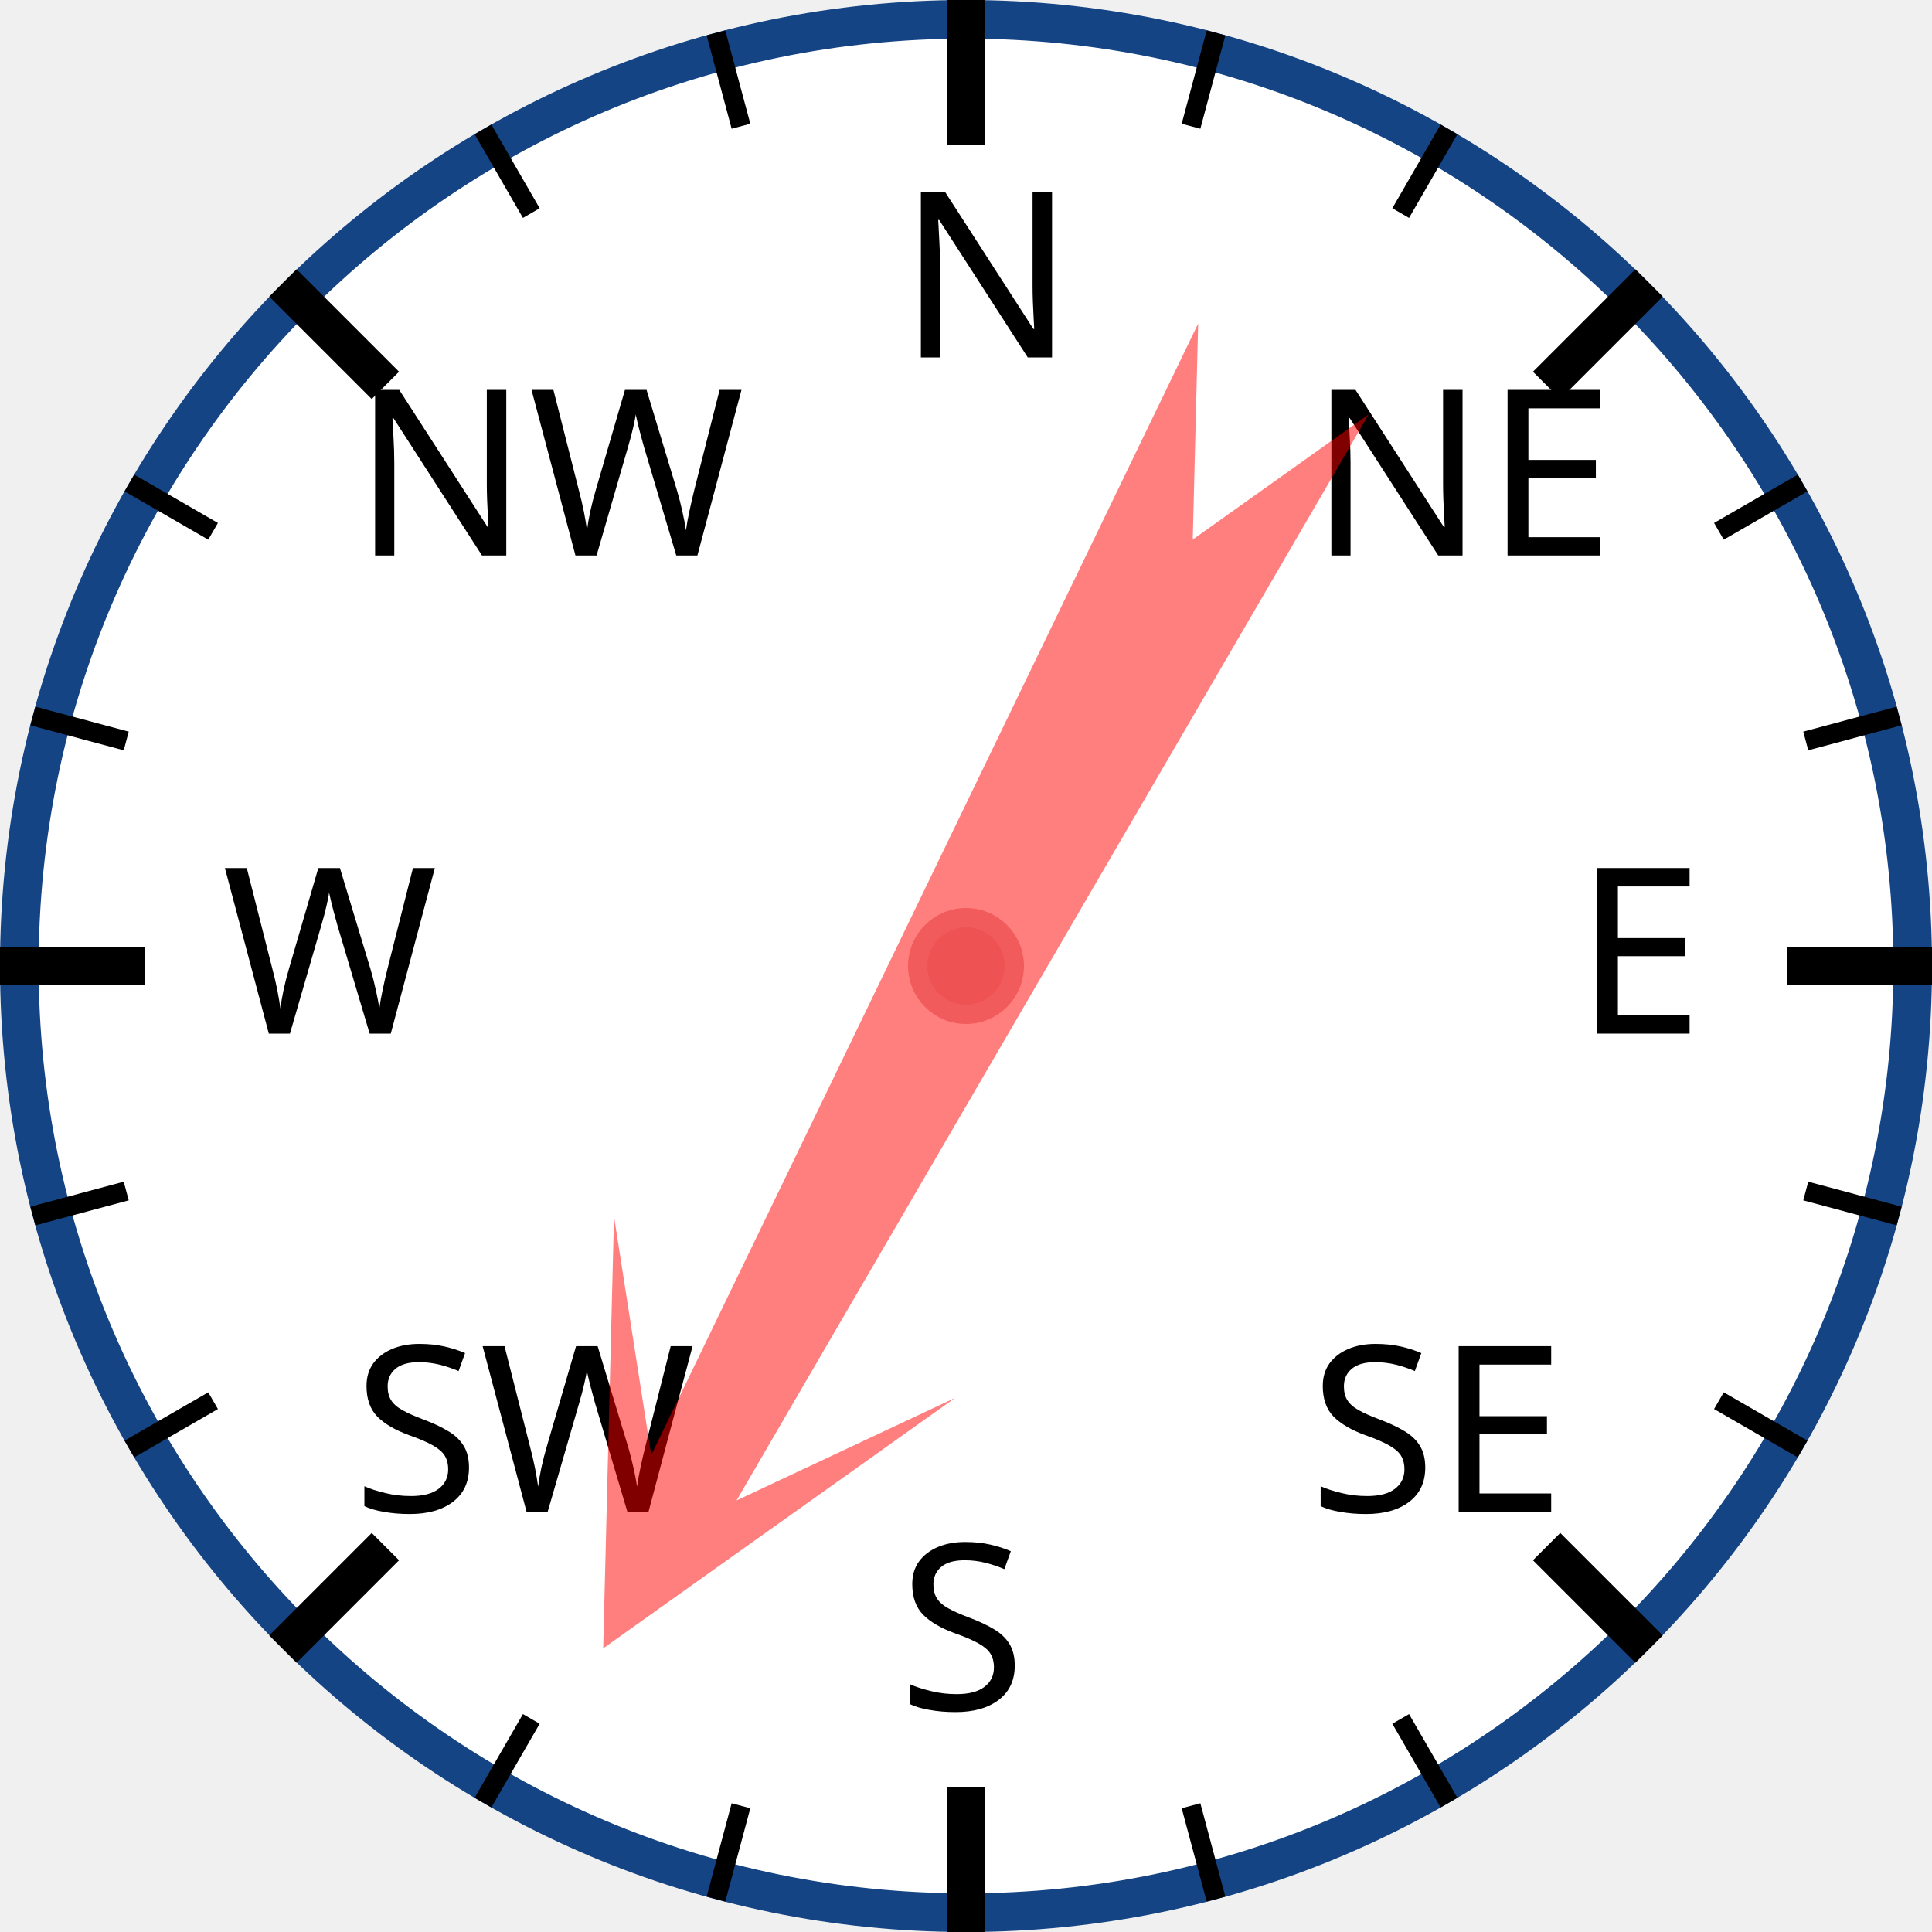
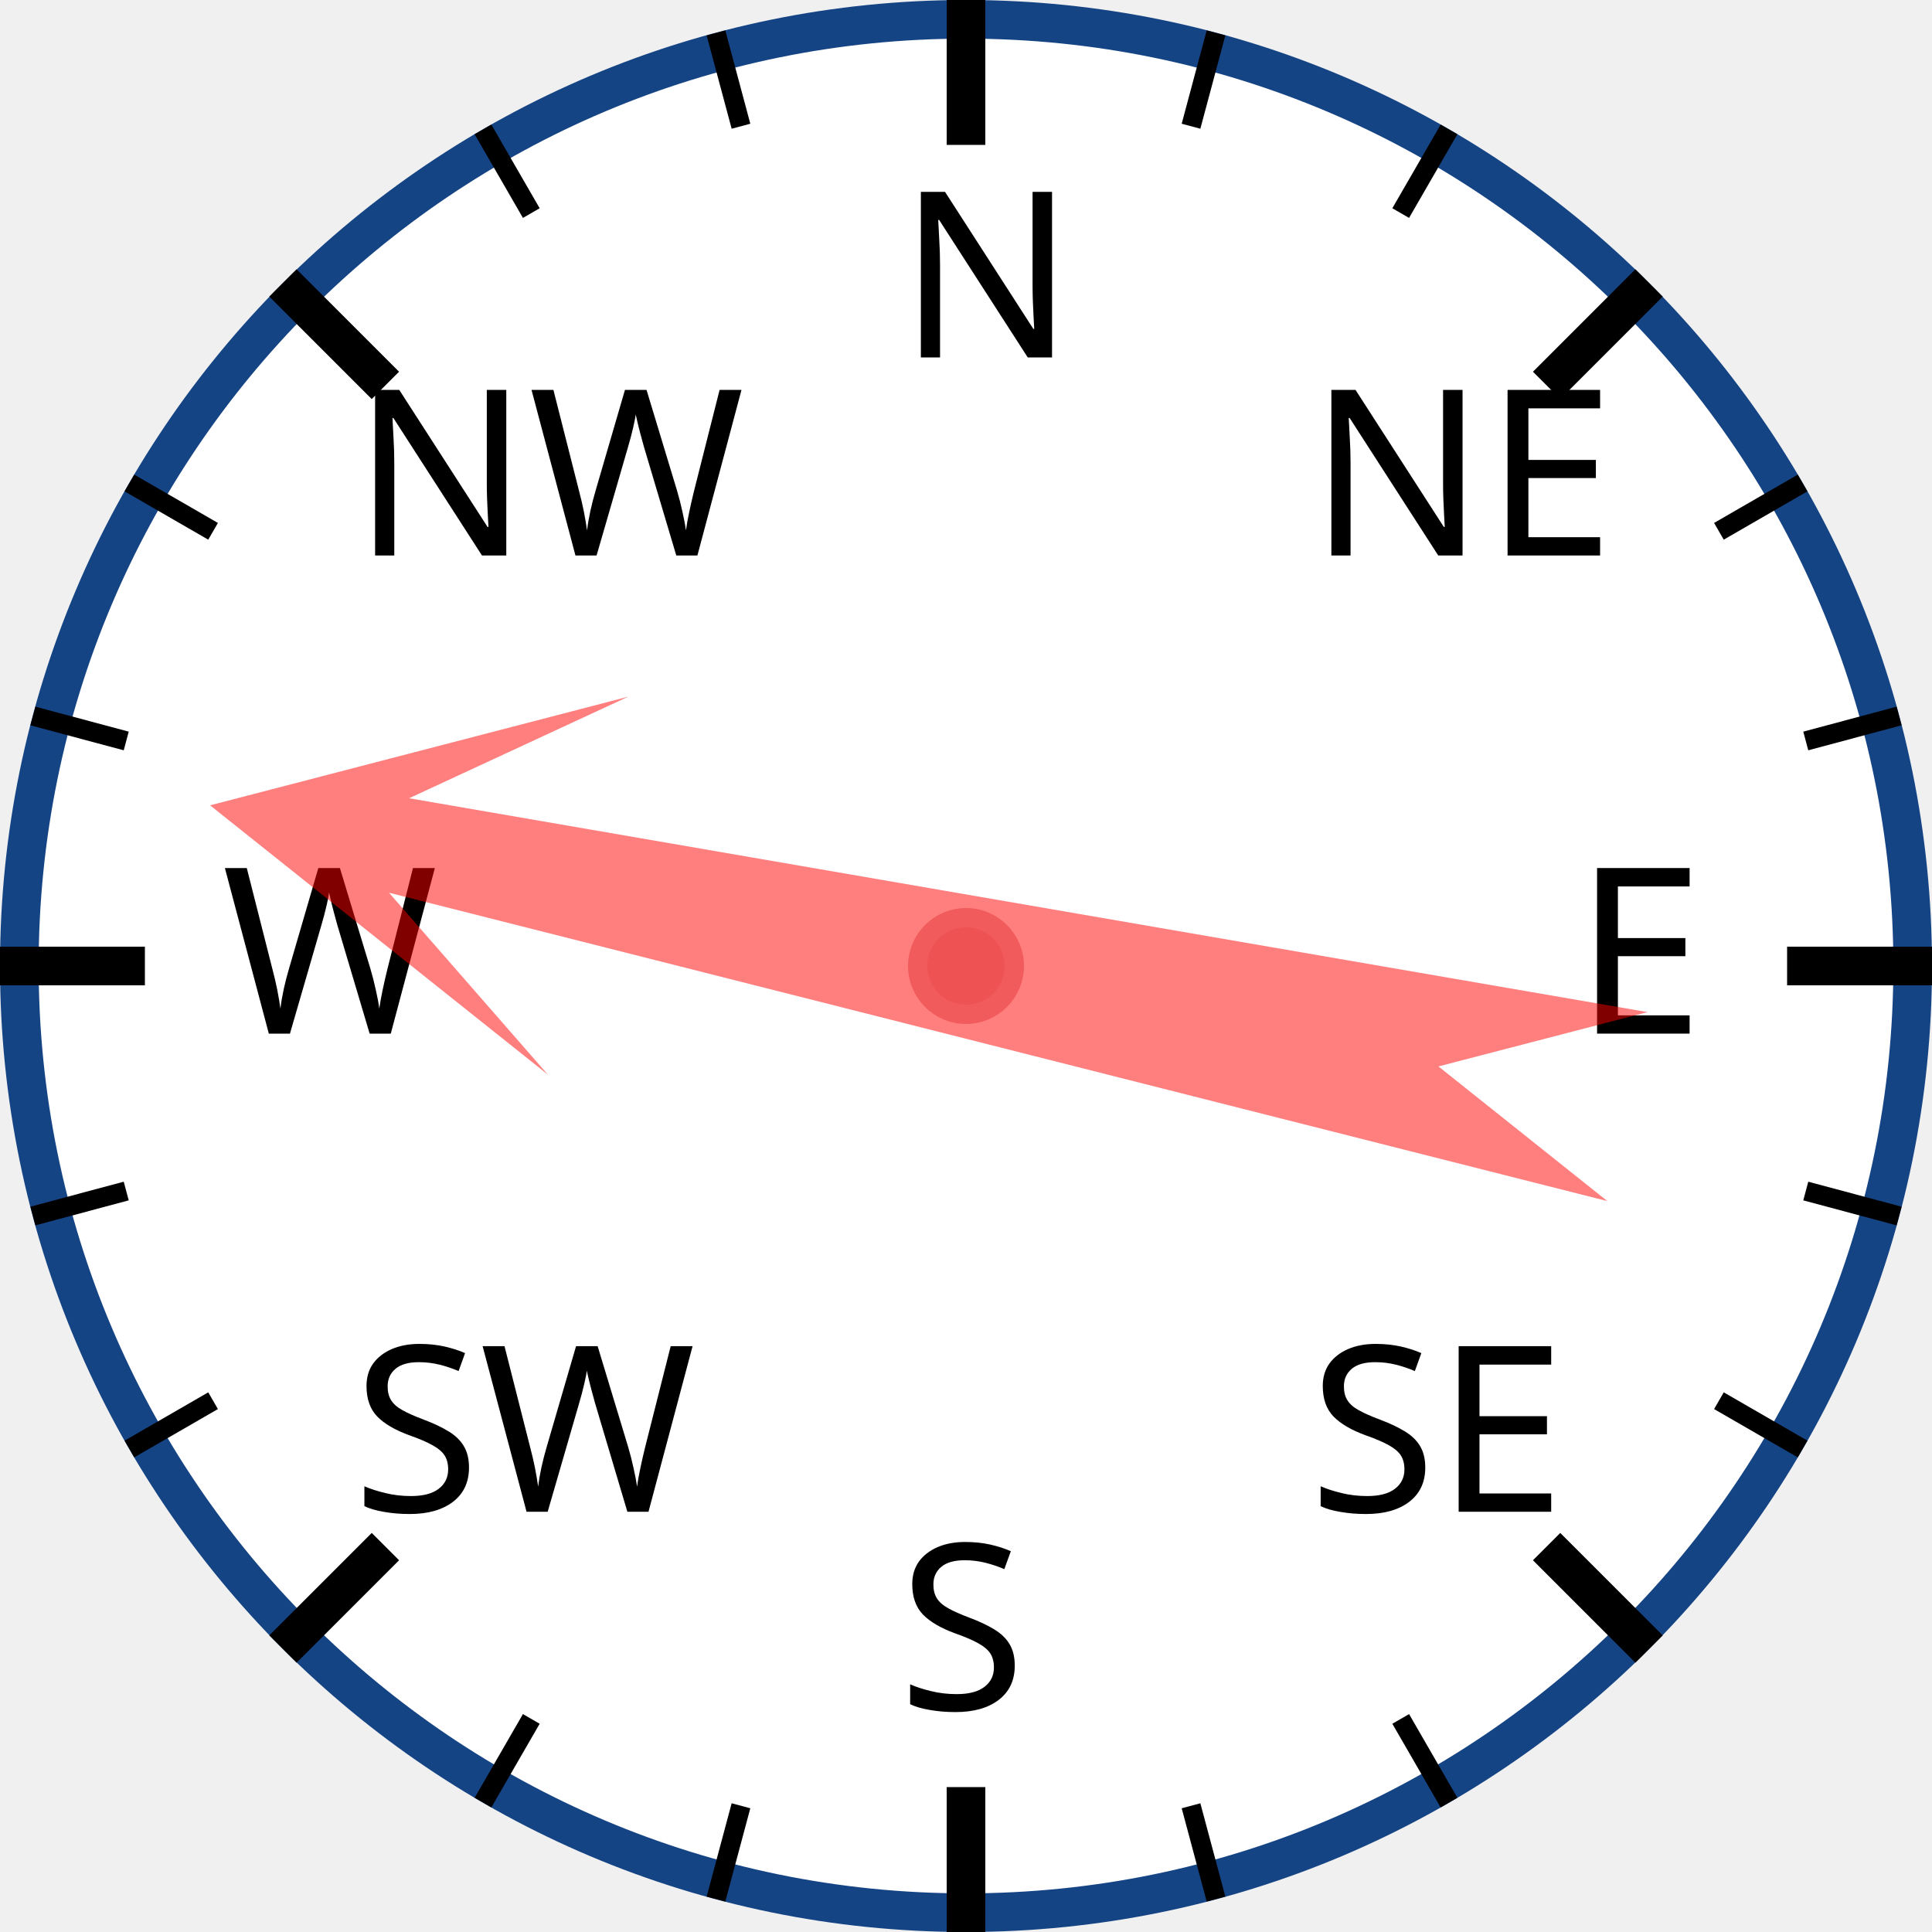
<svg xmlns="http://www.w3.org/2000/svg" width="120px" height="120px" viewBox="0 0 200 200">
  <circle cx="100" cy="100" r="98" style="fill: white; stroke: #154485; stroke-width: 4;" />
  <text x="93.0" y="37.0" style="font-family: sans-serif; font-size: 18pt;">N</text>
  <line x1="100.0" y1="0.0" x2="100.0" y2="15.0" style="stroke: black; stroke-width: 4;" />
  <line x1="74.118" y1="3.407" x2="76.706" y2="13.067" style="stroke: black; stroke-width: 2;" />
  <line x1="50" y1="13.397" x2="55" y2="22.058" style="stroke: black; stroke-width: 2;" />
  <text x="36.503" y="57.503" style="font-family: sans-serif; font-size: 18pt;">NW</text>
  <line x1="29.289" y1="29.289" x2="39.896" y2="39.896" style="stroke: black; stroke-width: 4;" />
  <line x1="13.397" y1="50" x2="22.058" y2="55" style="stroke: black; stroke-width: 2;" />
  <line x1="3.407" y1="74.118" x2="13.067" y2="76.706" style="stroke: black; stroke-width: 2;" />
  <text x="23.0" y="107.0" style="font-family: sans-serif; font-size: 18pt;">W</text>
  <line x1="0.0" y1="100.0" x2="15.0" y2="100.0" style="stroke: black; stroke-width: 4;" />
  <line x1="3.407" y1="125.882" x2="13.067" y2="123.294" style="stroke: black; stroke-width: 2;" />
  <line x1="13.397" y1="150" x2="22.058" y2="145" style="stroke: black; stroke-width: 2;" />
  <text x="36.503" y="156.497" style="font-family: sans-serif; font-size: 18pt;">SW</text>
  <line x1="29.289" y1="170.711" x2="39.896" y2="160.104" style="stroke: black; stroke-width: 4;" />
  <line x1="50" y1="186.603" x2="55" y2="177.942" style="stroke: black; stroke-width: 2;" />
  <line x1="74.118" y1="196.593" x2="76.706" y2="186.933" style="stroke: black; stroke-width: 2;" />
  <text x="93" y="177.0" style="font-family: sans-serif; font-size: 18pt;">S</text>
  <line x1="100" y1="200.0" x2="100" y2="185.0" style="stroke: black; stroke-width: 4;" />
  <line x1="125.882" y1="196.593" x2="123.294" y2="186.933" style="stroke: black; stroke-width: 2;" />
  <line x1="150.0" y1="186.603" x2="145.0" y2="177.942" style="stroke: black; stroke-width: 2;" />
  <text x="135.497" y="156.497" style="font-family: sans-serif; font-size: 18pt;">SE</text>
  <line x1="170.711" y1="170.711" x2="160.104" y2="160.104" style="stroke: black; stroke-width: 4;" />
  <line x1="186.603" y1="150" x2="177.942" y2="145" style="stroke: black; stroke-width: 2;" />
  <line x1="196.593" y1="125.882" x2="186.933" y2="123.294" style="stroke: black; stroke-width: 2;" />
  <text x="163.0" y="107" style="font-family: sans-serif; font-size: 18pt;">E</text>
  <line x1="200.0" y1="100" x2="185.0" y2="100" style="stroke: black; stroke-width: 4;" />
  <line x1="196.593" y1="74.118" x2="186.933" y2="76.706" style="stroke: black; stroke-width: 2;" />
  <line x1="186.603" y1="50" x2="177.942" y2="55" style="stroke: black; stroke-width: 2;" />
  <text x="135.497" y="57.503" style="font-family: sans-serif; font-size: 18pt;">NE</text>
  <line x1="170.711" y1="29.289" x2="160.104" y2="39.896" style="stroke: black; stroke-width: 4;" />
  <line x1="150" y1="13.397" x2="145" y2="22.058" style="stroke: black; stroke-width: 2;" />
  <line x1="125.882" y1="3.407" x2="123.294" y2="13.067" style="stroke: black; stroke-width: 2;" />
-   <polygon points="100 20 120 60 105 40 110 170 100 150 90 170 95 40 80 60" style="fill: red; fill-opacity: 0.5;" transform="rotate(208,100,100)" />
+   <polygon points="100 20 120 60 105 40 110 170 100 150 90 170 95 40 80 60" style="fill: red; fill-opacity: 0.5;" transform="rotate(282,100,100)" />
  <circle cx="100" cy="100" r="5" style="fill: #EE5252; stroke: #F25B5B; stroke-width: 2;" />
</svg>
